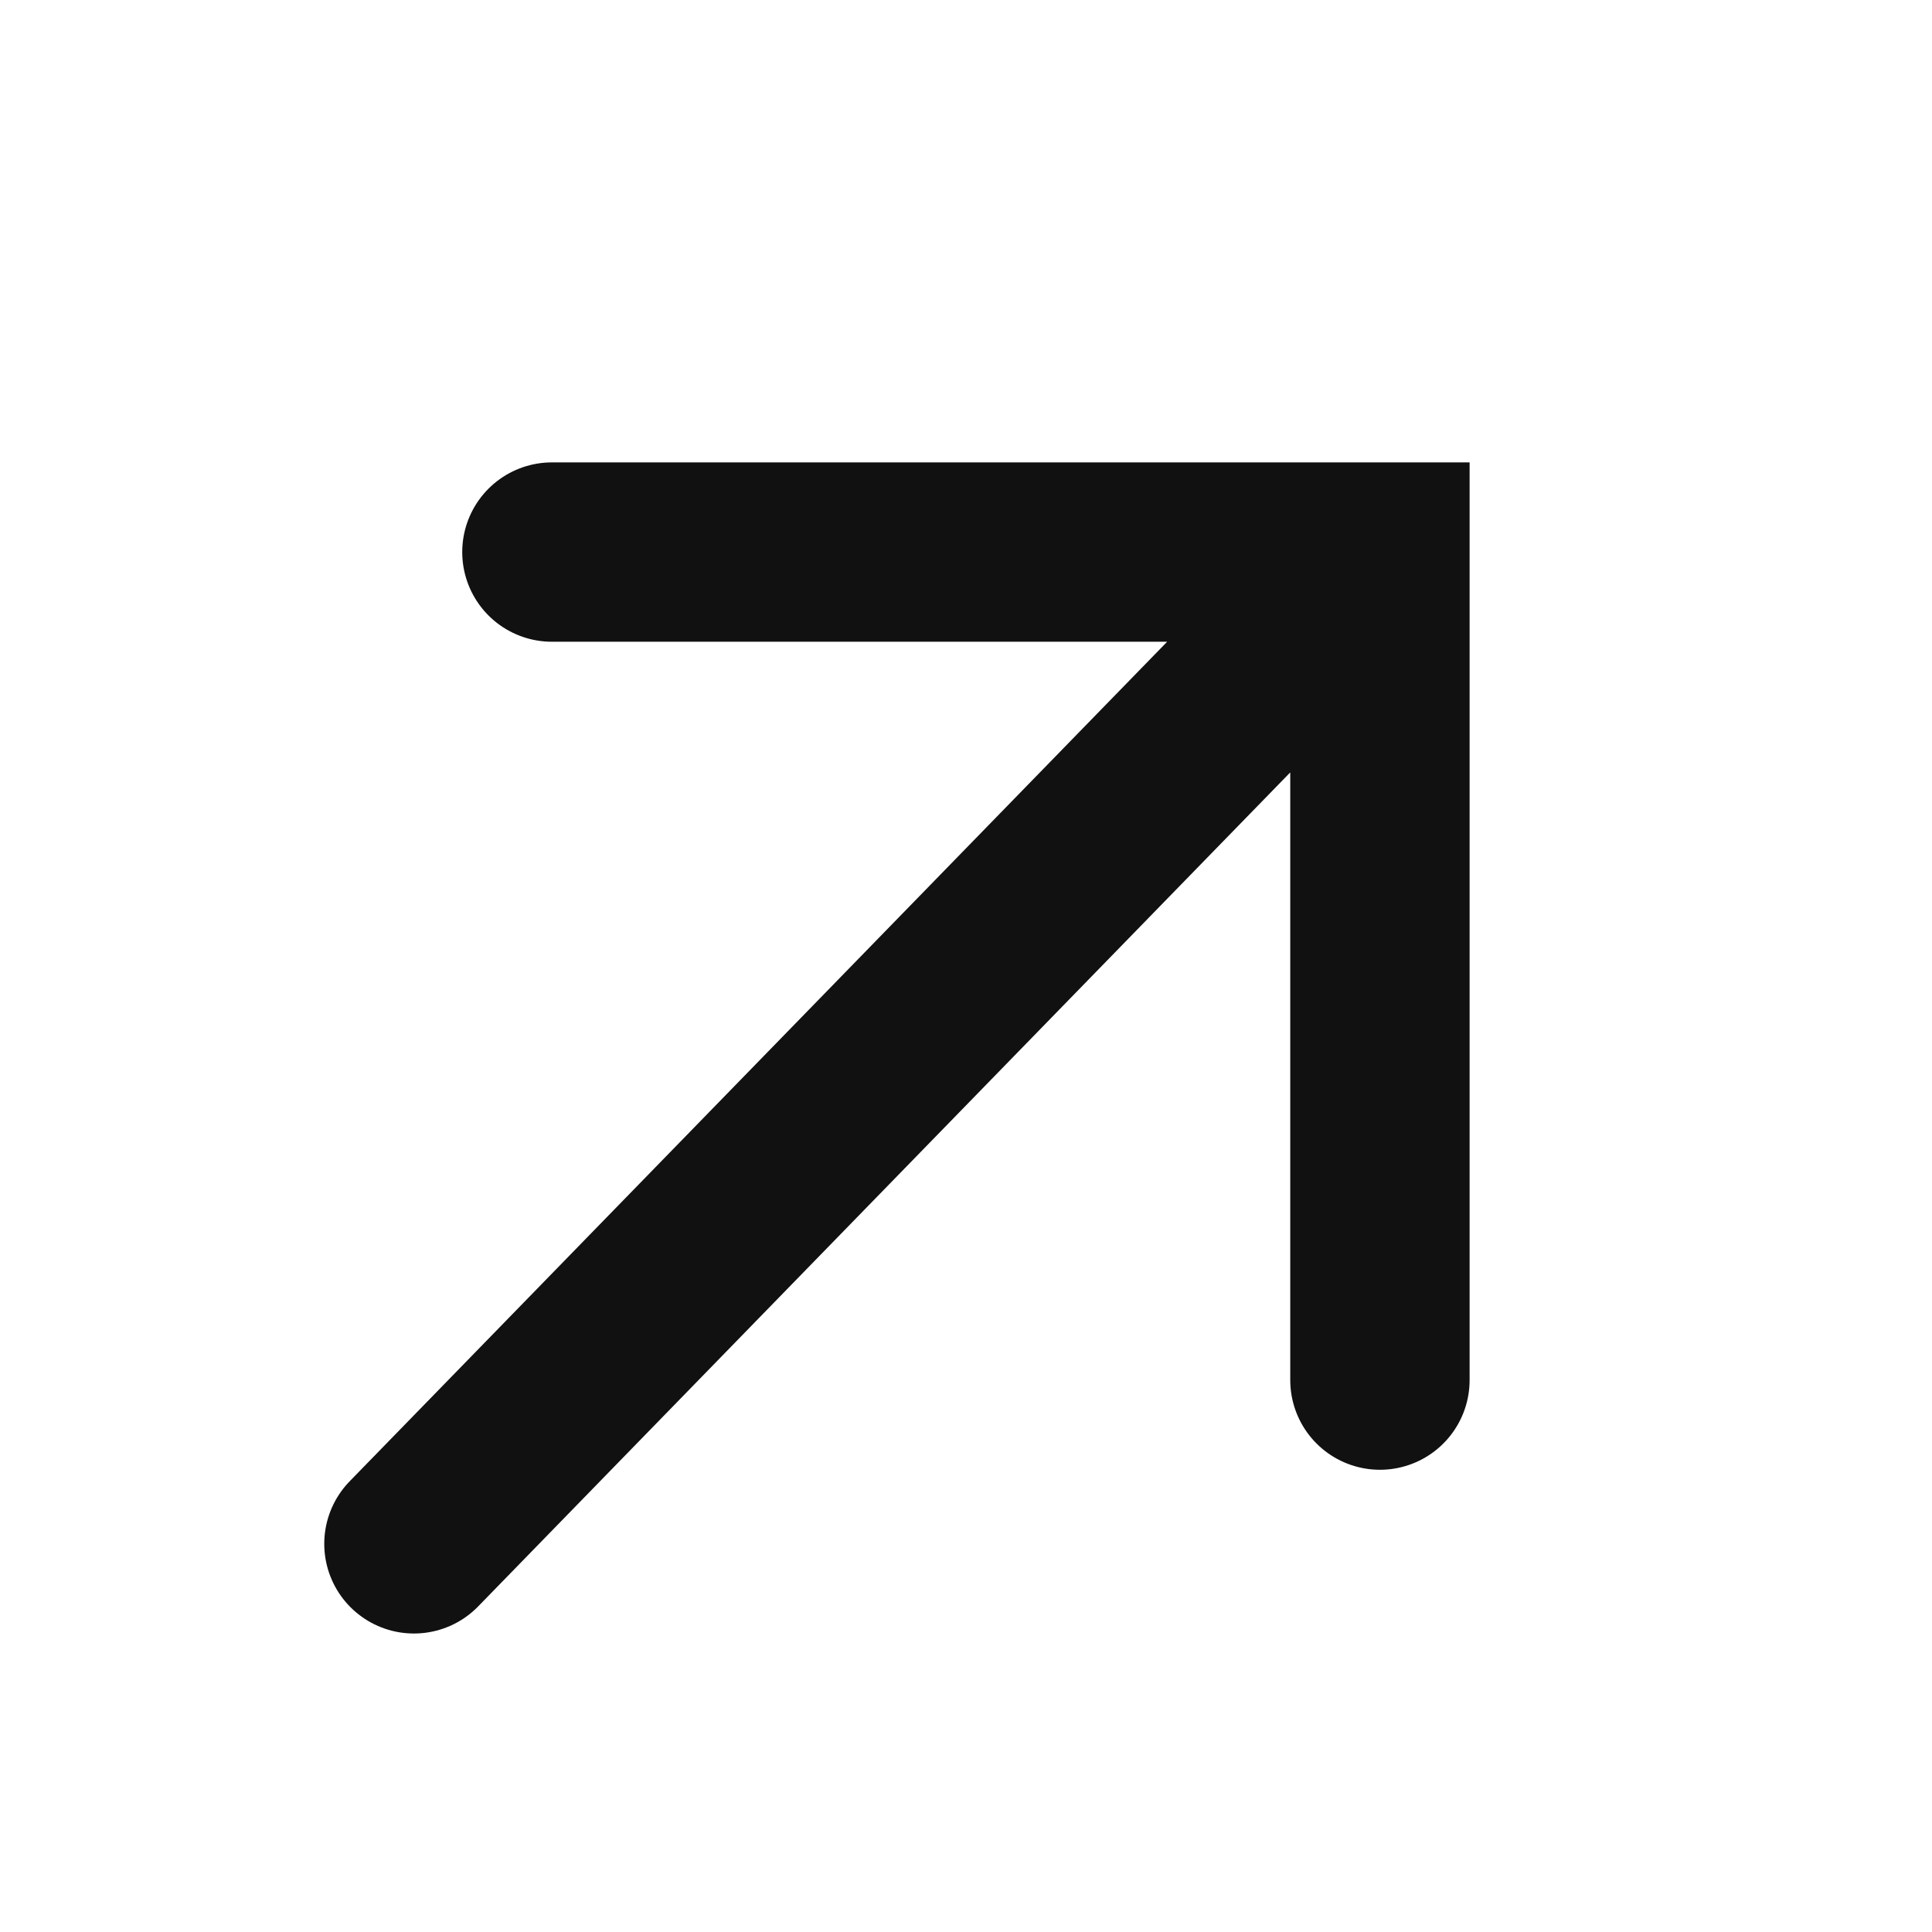
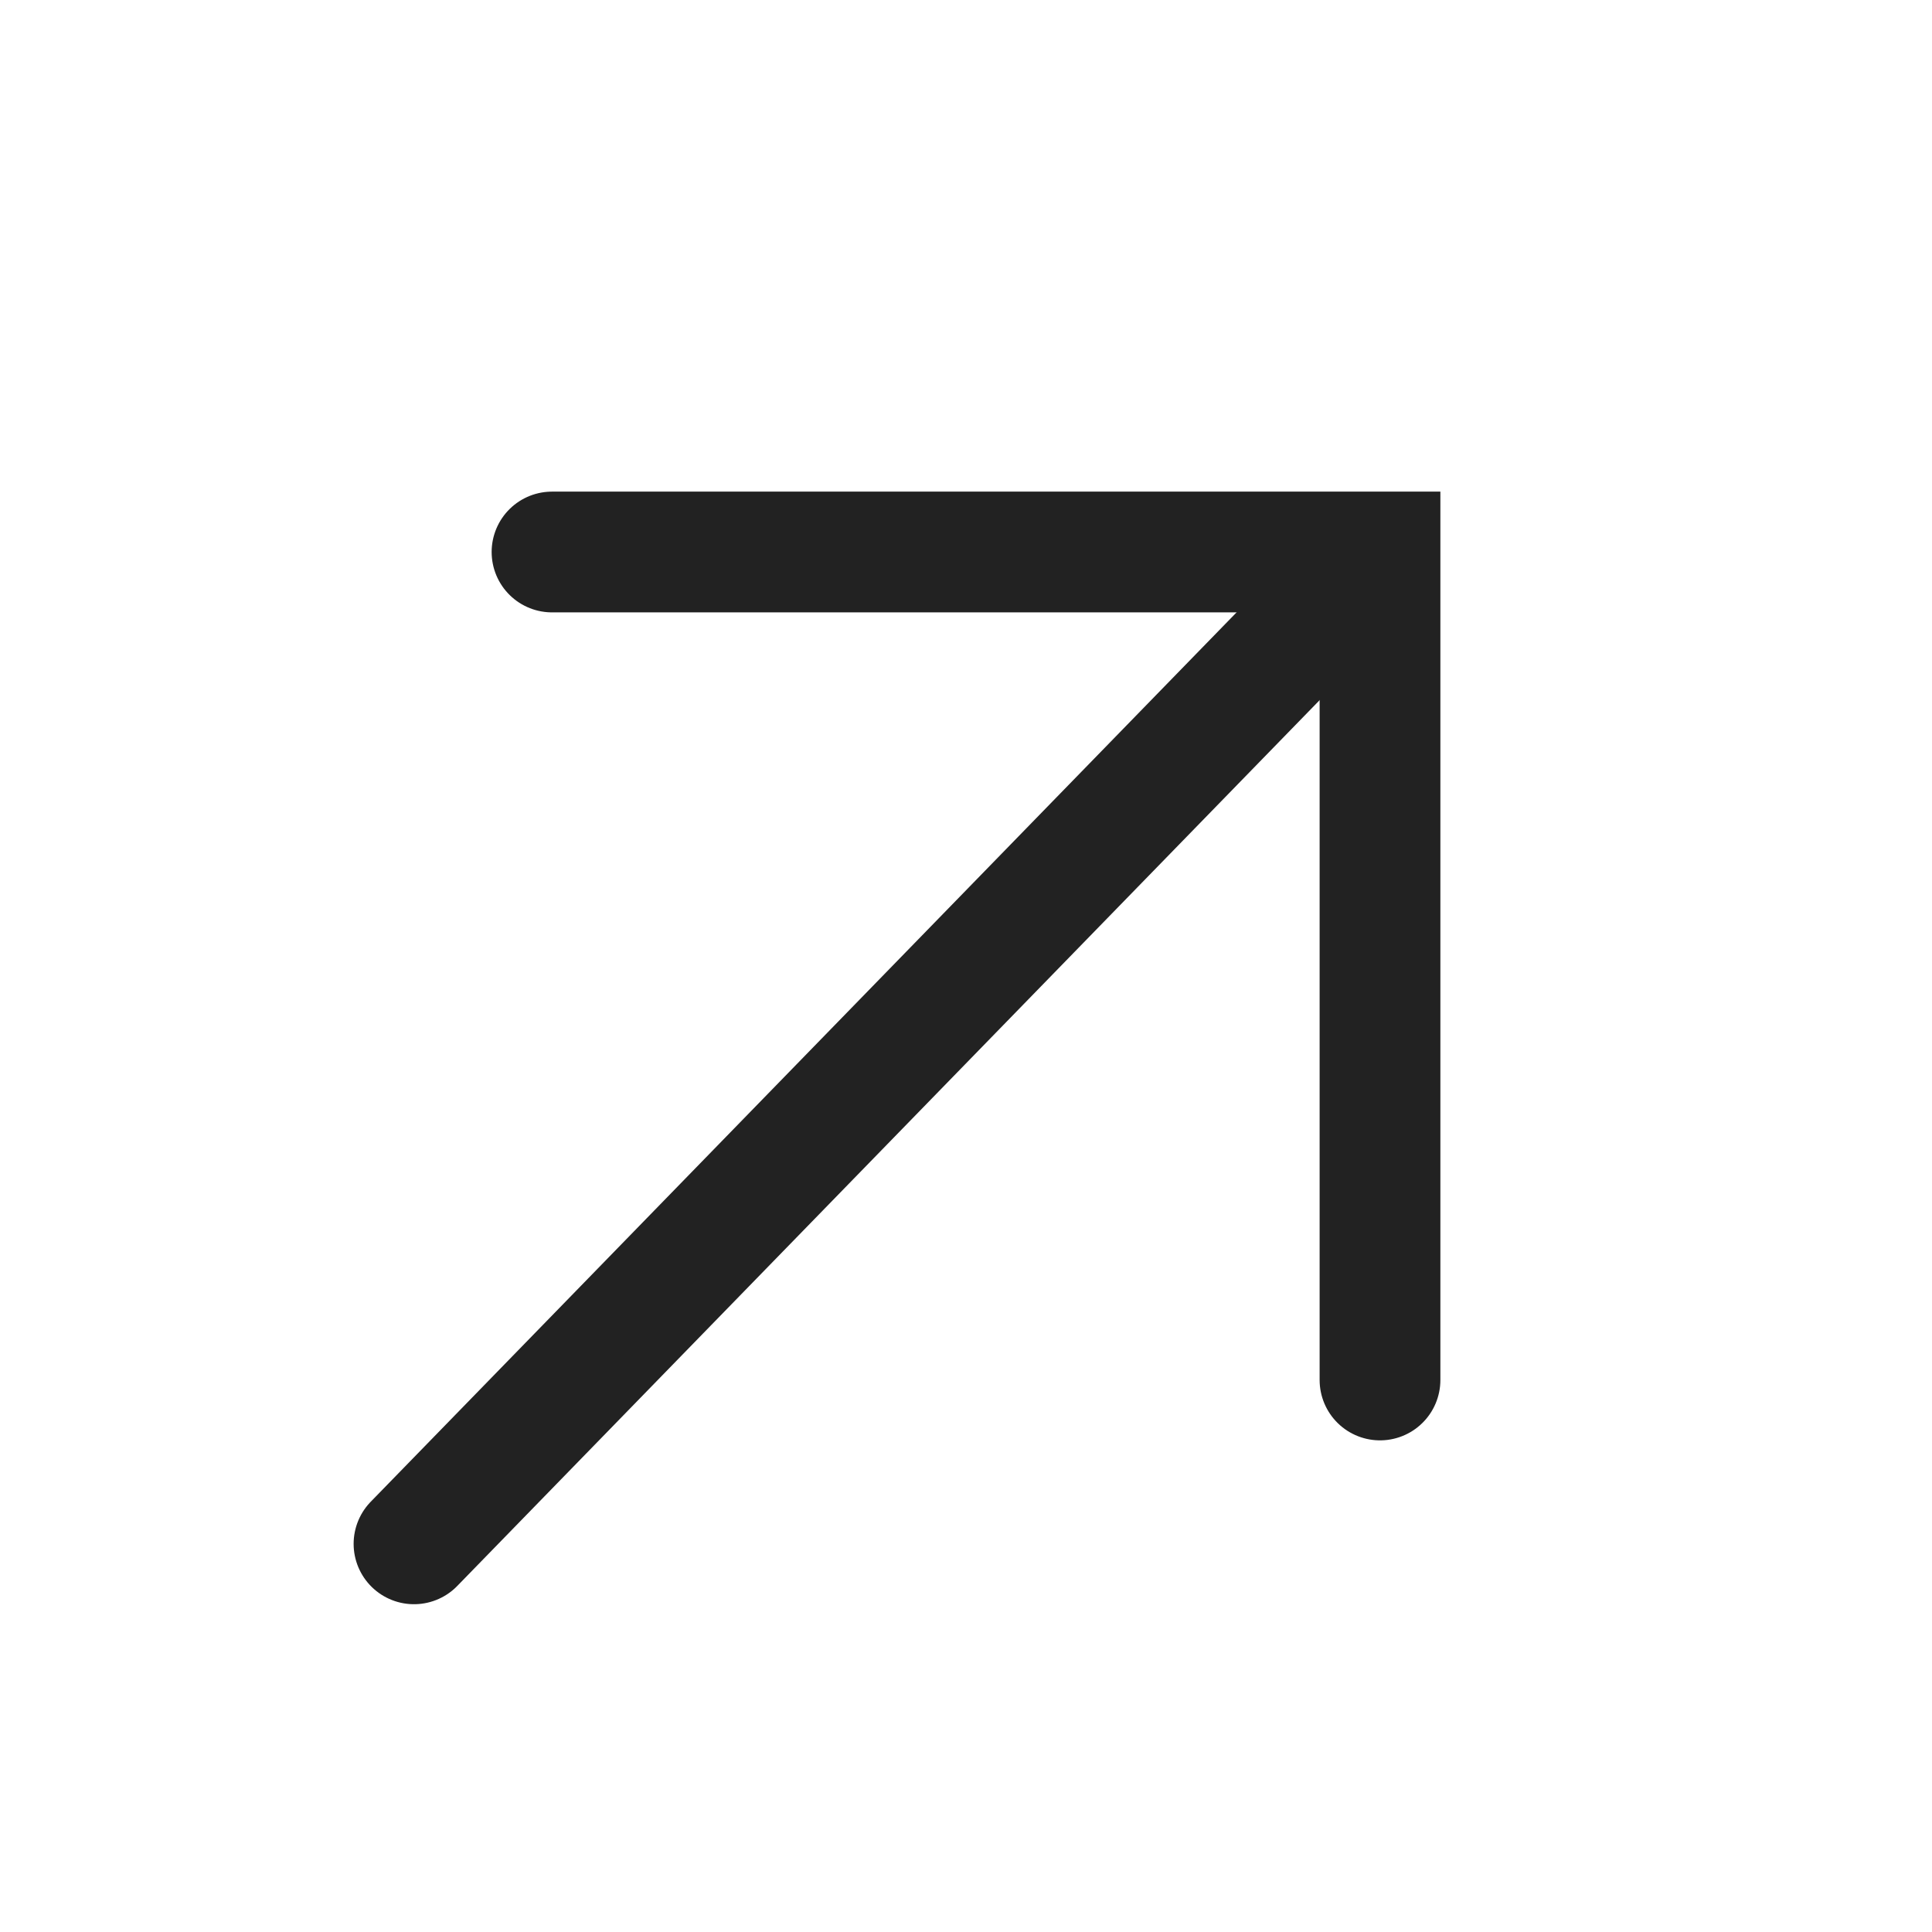
- <svg xmlns="http://www.w3.org/2000/svg" width="12" height="12" viewBox="0 0 12 12">
-   <g fill="none" fill-rule="evenodd">
-     <g>
-       <g>
-         <g>
-           <g>
-             <g>
-               <g>
-                 <g>
-                   <path d="M0 0H12V12H0z" transform="translate(-1553 -522) translate(0 128) translate(318 48) translate(1188 32) translate(0 280) translate(47 34)" />
-                   <g stroke="#111" stroke-linecap="round" stroke-width="1.114">
-                     <path d="M.857 0L6 0 6 5.143M5.633.375L0 6.16" transform="translate(-1553 -522) translate(0 128) translate(318 48) translate(1188 32) translate(0 280) translate(47 34) translate(2.571 3.429)" />
-                   </g>
-                 </g>
-               </g>
-             </g>
-           </g>
-         </g>
+ <svg xmlns="http://www.w3.org/2000/svg" width="16px" height="16px" viewBox="0 0 16 16" version="1.1">
+   <g id="Page-1" stroke="none" stroke-width="1" fill="none" fill-rule="evenodd">
+     <g id="btn_outlink">
+       <rect id="Rectangle" x="0" y="0" width="16" height="16" />
+       <g id="Group-44" transform="translate(3.428571, 4.571429)" stroke="#222222" stroke-linecap="round">
+         <polyline id="Path" points="1.143 0 8 0 8 6.857" />
+         <line x1="7.51" y1="0.5" x2="-1.78433232e-13" y2="8.214" id="Path" />
      </g>
    </g>
  </g>
</svg>
